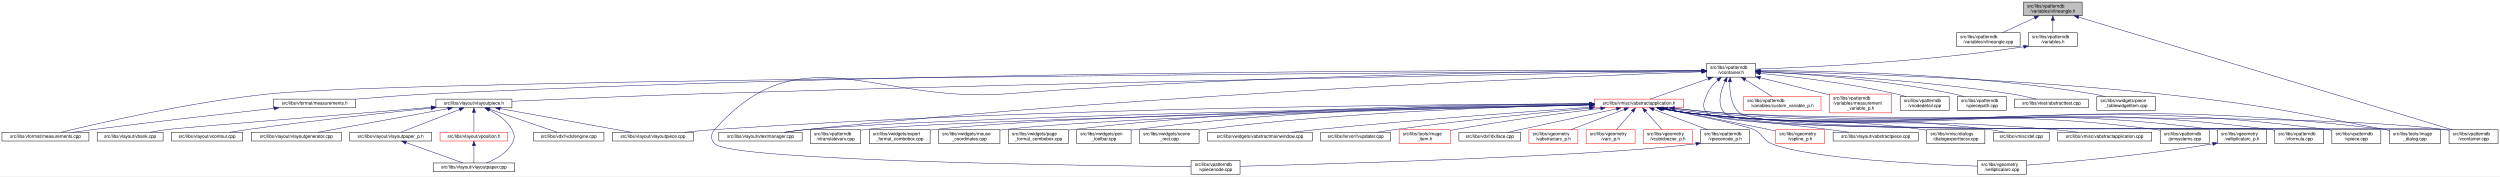
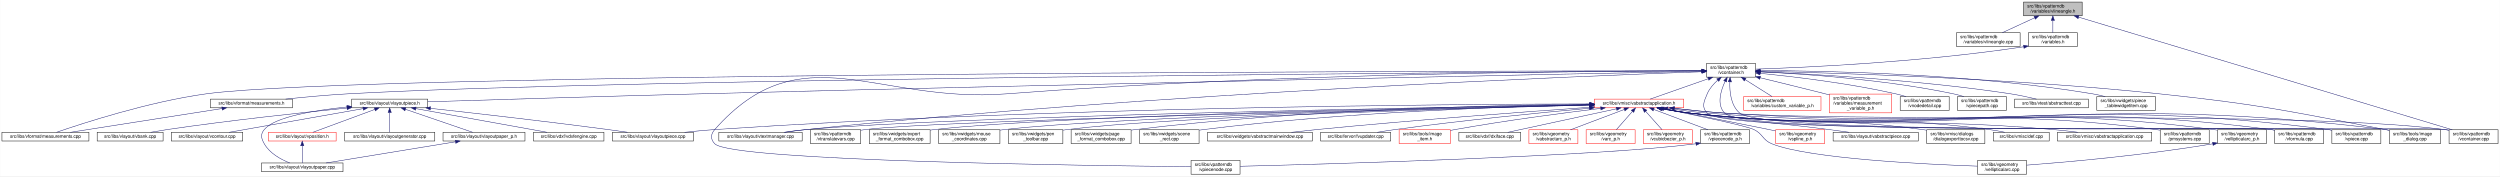
<svg xmlns="http://www.w3.org/2000/svg" xmlns:xlink="http://www.w3.org/1999/xlink" width="5461pt" height="385pt" viewBox="0.00 0.00 5460.50 385.00">
  <g id="graph0" class="graph" transform="scale(1 1) rotate(0) translate(4 381)">
    <polygon fill="white" stroke="transparent" points="-4,4 -4,-381 5456.5,-381 5456.5,4 -4,4" />
    <g id="node1" class="node">
      <g id="a_node1">
        <a xlink:title=" ">
          <polygon fill="#bfbfbf" stroke="black" points="4416,-346.5 4416,-376.5 4544,-376.5 4544,-346.5 4416,-346.5" />
          <text text-anchor="start" x="4424" y="-364.5" font-family="Helvetica,sans-Serif" font-size="10.00">src/libs/vpatterndb</text>
          <text text-anchor="middle" x="4480" y="-353.5" font-family="Helvetica,sans-Serif" font-size="10.00">/variables/vlineangle.h</text>
        </a>
      </g>
    </g>
    <g id="node2" class="node">
      <g id="a_node2">
        <a xlink:href="../../d6/d98/vlineangle_8cpp.html" target="_top" xlink:title=" ">
          <polygon fill="white" stroke="black" points="4269.5,-279.5 4269.5,-309.5 4408.5,-309.5 4408.5,-279.5 4269.5,-279.5" />
          <text text-anchor="start" x="4277.5" y="-297.5" font-family="Helvetica,sans-Serif" font-size="10.00">src/libs/vpatterndb</text>
          <text text-anchor="middle" x="4339" y="-286.5" font-family="Helvetica,sans-Serif" font-size="10.00">/variables/vlineangle.cpp</text>
        </a>
      </g>
    </g>
    <g id="edge1" class="edge">
      <path fill="none" stroke="midnightblue" d="M4440.15,-342.13C4417.75,-331.8 4390.22,-319.11 4369.54,-309.58" />
      <polygon fill="midnightblue" stroke="midnightblue" points="4438.86,-345.39 4449.41,-346.4 4441.79,-339.03 4438.86,-345.39" />
    </g>
    <g id="node3" class="node">
      <g id="a_node3">
        <a xlink:href="../../de/dca/variables_8h.html" target="_top" xlink:title=" ">
          <polygon fill="white" stroke="black" points="4426.5,-279.5 4426.5,-309.5 4533.5,-309.5 4533.5,-279.5 4426.5,-279.5" />
          <text text-anchor="start" x="4434.5" y="-297.5" font-family="Helvetica,sans-Serif" font-size="10.00">src/libs/vpatterndb</text>
          <text text-anchor="middle" x="4480" y="-286.5" font-family="Helvetica,sans-Serif" font-size="10.00">/variables.h</text>
        </a>
      </g>
    </g>
    <g id="edge2" class="edge">
      <path fill="none" stroke="midnightblue" d="M4480,-336.11C4480,-327.15 4480,-317.32 4480,-309.58" />
      <polygon fill="midnightblue" stroke="midnightblue" points="4476.5,-336.4 4480,-346.4 4483.5,-336.4 4476.5,-336.4" />
    </g>
    <g id="node34" class="node">
      <g id="a_node34">
        <a xlink:href="../../d6/d46/vcontainer_8cpp.html" target="_top" xlink:title=" ">
          <polygon fill="white" stroke="black" points="5345.5,-67.5 5345.5,-97.5 5452.5,-97.5 5452.5,-67.5 5345.5,-67.5" />
          <text text-anchor="start" x="5353.5" y="-85.5" font-family="Helvetica,sans-Serif" font-size="10.00">src/libs/vpatterndb</text>
          <text text-anchor="middle" x="5399" y="-74.5" font-family="Helvetica,sans-Serif" font-size="10.00">/vcontainer.cpp</text>
        </a>
      </g>
    </g>
    <g id="edge61" class="edge">
      <path fill="none" stroke="midnightblue" d="M4536.14,-343.58C4703.71,-293.07 5198.2,-144.02 5352.48,-97.52" />
      <polygon fill="midnightblue" stroke="midnightblue" points="4535.08,-340.24 4526.52,-346.48 4537.1,-346.94 4535.08,-340.24" />
    </g>
    <g id="node4" class="node">
      <g id="a_node4">
        <a xlink:href="../../d3/df7/vcontainer_8h.html" target="_top" xlink:title=" ">
          <polygon fill="white" stroke="black" points="3723.5,-212.5 3723.5,-242.5 3830.5,-242.5 3830.5,-212.5 3723.5,-212.5" />
          <text text-anchor="start" x="3731.5" y="-230.5" font-family="Helvetica,sans-Serif" font-size="10.00">src/libs/vpatterndb</text>
          <text text-anchor="middle" x="3777" y="-219.5" font-family="Helvetica,sans-Serif" font-size="10.00">/vcontainer.h</text>
        </a>
      </g>
    </g>
    <g id="edge3" class="edge">
      <path fill="none" stroke="midnightblue" d="M4416.12,-278.85C4194.23,-245.09 3939.9,-233.62 3830.92,-230" />
      <polygon fill="midnightblue" stroke="midnightblue" points="4415.91,-282.36 4426.33,-280.42 4416.98,-275.44 4415.91,-282.36" />
    </g>
    <g id="node5" class="node">
      <g id="a_node5">
        <a xlink:href="../../d2/d47/image__dialog_8cpp.html" target="_top" xlink:title=" ">
          <polygon fill="white" stroke="black" points="5215,-67.5 5215,-97.5 5327,-97.5 5327,-67.5 5215,-67.5" />
          <text text-anchor="start" x="5223" y="-85.5" font-family="Helvetica,sans-Serif" font-size="10.00">src/libs/tools/image</text>
          <text text-anchor="middle" x="5271" y="-74.5" font-family="Helvetica,sans-Serif" font-size="10.00">_dialog.cpp</text>
        </a>
      </g>
    </g>
    <g id="edge4" class="edge">
      <path fill="none" stroke="midnightblue" d="M3840.77,-225.32C3992.38,-222.03 4386.12,-210.58 4713,-176 4933.61,-152.66 4988.08,-139.5 5206,-98 5208.84,-97.46 5211.74,-96.89 5214.67,-96.29" />
      <polygon fill="midnightblue" stroke="midnightblue" points="3840.63,-221.83 3830.71,-225.54 3840.78,-228.82 3840.63,-221.83" />
    </g>
    <g id="node6" class="node">
      <g id="a_node6">
        <a xlink:href="../../dc/db7/measurements_8h.html" target="_top" xlink:title=" ">
-           <polygon fill="white" stroke="black" points="593.5,-145.5 593.5,-164.5 772.5,-164.5 772.5,-145.5 593.5,-145.5" />
-           <text text-anchor="middle" x="683" y="-152.5" font-family="Helvetica,sans-Serif" font-size="10.00">src/libs/vformat/measurements.h</text>
+           <polygon fill="white" stroke="black" points="455.5,-145.5 455.5,-164.5 634.5,-164.5 634.5,-145.5 455.5,-145.5" />
+           <text text-anchor="middle" x="545" y="-152.5" font-family="Helvetica,sans-Serif" font-size="10.00">src/libs/vformat/measurements.h</text>
        </a>
      </g>
    </g>
    <g id="edge5" class="edge">
-       <path fill="none" stroke="midnightblue" d="M3713.27,-226.78C3406.28,-227.86 2049.27,-229.2 939,-176 883.67,-173.35 821.75,-168.56 772.66,-164.33" />
-       <polygon fill="midnightblue" stroke="midnightblue" points="3713.34,-230.28 3723.32,-226.75 3713.31,-223.28 3713.34,-230.28" />
+       <path fill="none" stroke="midnightblue" d="M3712.99,-226.11C3332.07,-223.71 1359.85,-209.8 755,-176 710.02,-173.49 659.79,-168.77 619.73,-164.55" />
+       <polygon fill="midnightblue" stroke="midnightblue" points="3713.25,-229.62 3723.27,-226.18 3713.29,-222.62 3713.25,-229.62" />
    </g>
    <g id="node7" class="node">
      <g id="a_node7">
        <a xlink:href="../../d9/de3/measurements_8cpp.html" target="_top" xlink:title=" ">
          <polygon fill="white" stroke="black" points="0,-73 0,-92 190,-92 190,-73 0,-73" />
          <text text-anchor="middle" x="95" y="-80" font-family="Helvetica,sans-Serif" font-size="10.00">src/libs/vformat/measurements.cpp</text>
        </a>
      </g>
    </g>
    <g id="edge7" class="edge">
-       <path fill="none" stroke="midnightblue" d="M3713.06,-226.15C3290.46,-223.72 906.43,-208.64 585,-176 411.88,-158.42 208.54,-111.42 129.16,-92.04" />
-       <polygon fill="midnightblue" stroke="midnightblue" points="3713.23,-229.65 3723.25,-226.2 3713.27,-222.65 3713.23,-229.65" />
+       <path fill="none" stroke="midnightblue" d="M3713.35,-226.46C3280.85,-226.09 780.81,-221.96 446,-176 320.51,-158.77 175.7,-111.57 119.27,-92.09" />
+       <polygon fill="midnightblue" stroke="midnightblue" points="3713.47,-229.96 3723.47,-226.47 3713.47,-222.96 3713.47,-229.96" />
    </g>
    <g id="node8" class="node">
      <g id="a_node8">
        <a xlink:href="../../d6/de0/vlayoutpiece_8h.html" target="_top" xlink:title=" ">
-           <polygon fill="white" stroke="black" points="948,-145.5 948,-164.5 1114,-164.5 1114,-145.5 948,-145.5" />
-           <text text-anchor="middle" x="1031" y="-152.5" font-family="Helvetica,sans-Serif" font-size="10.00">src/libs/vlayout/vlayoutpiece.h</text>
+           <polygon fill="white" stroke="black" points="764,-145.5 764,-164.5 930,-164.5 930,-145.5 764,-145.5" />
+           <text text-anchor="middle" x="847" y="-152.5" font-family="Helvetica,sans-Serif" font-size="10.00">src/libs/vlayout/vlayoutpiece.h</text>
        </a>
      </g>
    </g>
    <g id="edge8" class="edge">
-       <path fill="none" stroke="midnightblue" d="M3713.06,-225.49C3445.68,-221.18 2390.82,-203.29 1524,-176 1379.95,-171.46 1212.3,-164.25 1114.29,-159.84" />
-       <polygon fill="midnightblue" stroke="midnightblue" points="3713.3,-229 3723.35,-225.66 3713.41,-222 3713.3,-229" />
+       <path fill="none" stroke="midnightblue" d="M3713.07,-225.23C3445.72,-219.9 2390.95,-198.52 1524,-176 1309.92,-170.44 1057.8,-162.67 930.11,-158.65" />
+       <polygon fill="midnightblue" stroke="midnightblue" points="3713.29,-228.74 3723.36,-225.44 3713.43,-221.74 3713.29,-228.74" />
    </g>
    <g id="node17" class="node">
      <g id="a_node17">
        <a xlink:href="../../d8/d70/vtextmanager_8cpp.html" target="_top" xlink:title=" ">
          <polygon fill="white" stroke="black" points="1566,-73 1566,-92 1748,-92 1748,-73 1566,-73" />
          <text text-anchor="middle" x="1657" y="-80" font-family="Helvetica,sans-Serif" font-size="10.00">src/libs/vlayout/vtextmanager.cpp</text>
        </a>
      </g>
    </g>
    <g id="edge19" class="edge">
      <path fill="none" stroke="midnightblue" d="M3713.06,-224.31C3462.68,-215.33 2524.95,-177.97 1757,-98 1741.73,-96.41 1725.22,-94.21 1710.1,-92.01" />
      <polygon fill="midnightblue" stroke="midnightblue" points="3713.3,-227.82 3723.42,-224.68 3713.55,-220.82 3713.3,-227.82" />
    </g>
    <g id="node18" class="node">
      <g id="a_node18">
        <a xlink:href="../../d5/d74/vabstractapplication_8h.html" target="_top" xlink:title=" ">
          <polygon fill="white" stroke="red" points="3478.5,-145.5 3478.5,-164.5 3673.5,-164.5 3673.5,-145.5 3478.5,-145.5" />
          <text text-anchor="middle" x="3576" y="-152.5" font-family="Helvetica,sans-Serif" font-size="10.00">src/libs/vmisc/vabstractapplication.h</text>
        </a>
      </g>
    </g>
    <g id="edge20" class="edge">
      <path fill="none" stroke="midnightblue" d="M3727.14,-209.01C3686.77,-194.85 3631.63,-175.51 3600.33,-164.53" />
      <polygon fill="midnightblue" stroke="midnightblue" points="3726.21,-212.4 3736.81,-212.4 3728.53,-205.79 3726.21,-212.4" />
    </g>
    <g id="node33" class="node">
      <g id="a_node33">
        <a xlink:href="../../db/d11/vformula_8cpp.html" target="_top" xlink:title=" ">
          <polygon fill="white" stroke="black" points="4964.5,-67.5 4964.5,-97.5 5071.5,-97.5 5071.5,-67.5 4964.5,-67.5" />
          <text text-anchor="start" x="4972.5" y="-85.5" font-family="Helvetica,sans-Serif" font-size="10.00">src/libs/vpatterndb</text>
          <text text-anchor="middle" x="5018" y="-74.5" font-family="Helvetica,sans-Serif" font-size="10.00">/vformula.cpp</text>
        </a>
      </g>
    </g>
    <g id="edge53" class="edge">
      <path fill="none" stroke="midnightblue" d="M3747.79,-205.76C3738.73,-197.63 3729.85,-187.48 3725,-176 3717.73,-158.81 3712,-147.39 3725,-134 3772.67,-84.92 4888.15,-106.83 4956,-98 4958.74,-97.64 4961.54,-97.22 4964.35,-96.74" />
      <polygon fill="midnightblue" stroke="midnightblue" points="3745.79,-208.65 3755.7,-212.38 3750.28,-203.28 3745.79,-208.65" />
    </g>
    <g id="edge55" class="edge">
      <path fill="none" stroke="midnightblue" d="M3774.43,-202.21C3773.65,-180.7 3776.52,-150.27 3796,-134 3861.69,-79.14 5251.09,-108.65 5336,-98 5339.01,-97.62 5342.08,-97.16 5345.17,-96.64" />
      <polygon fill="midnightblue" stroke="midnightblue" points="3770.94,-202.48 3775.07,-212.23 3777.92,-202.03 3770.94,-202.48" />
    </g>
    <g id="node35" class="node">
      <g id="a_node35">
        <a xlink:href="../../df/d7a/vpiece_8cpp.html" target="_top" xlink:title=" ">
          <polygon fill="white" stroke="black" points="5089.5,-67.5 5089.5,-97.5 5196.5,-97.5 5196.5,-67.5 5089.5,-67.5" />
          <text text-anchor="start" x="5097.5" y="-85.5" font-family="Helvetica,sans-Serif" font-size="10.00">src/libs/vpatterndb</text>
          <text text-anchor="middle" x="5143" y="-74.5" font-family="Helvetica,sans-Serif" font-size="10.00">/vpiece.cpp</text>
        </a>
      </g>
    </g>
    <g id="edge56" class="edge">
      <path fill="none" stroke="midnightblue" d="M3764.06,-203.25C3754.32,-182.3 3745.4,-152.09 3763,-134 3814.08,-81.5 5008.35,-107.39 5081,-98 5083.74,-97.65 5086.54,-97.22 5089.35,-96.75" />
      <polygon fill="midnightblue" stroke="midnightblue" points="3761.04,-205.04 3768.64,-212.42 3767.3,-201.91 3761.04,-205.04" />
    </g>
    <g id="node37" class="node">
      <g id="a_node37">
        <a xlink:href="../../d8/dba/vpiecenode_8cpp.html" target="_top" xlink:title=" ">
          <polygon fill="white" stroke="black" points="2597.5,-0.5 2597.5,-30.5 2704.5,-30.5 2704.5,-0.5 2597.5,-0.5" />
          <text text-anchor="start" x="2605.5" y="-18.5" font-family="Helvetica,sans-Serif" font-size="10.00">src/libs/vpatterndb</text>
          <text text-anchor="middle" x="2651" y="-7.5" font-family="Helvetica,sans-Serif" font-size="10.00">/vpiecenode.cpp</text>
        </a>
      </g>
    </g>
    <g id="edge57" class="edge">
      <path fill="none" stroke="midnightblue" d="M3713.12,-226.52C3498.39,-226.15 2783.04,-221.37 2194,-176 1909.62,-154.1 1746.03,-311.59 1557,-98 1547.87,-87.68 1547.48,-76.96 1557,-67 1593.27,-29.01 2382.23,-18.98 2597.28,-16.94" />
      <polygon fill="midnightblue" stroke="midnightblue" points="3713.26,-230.02 3723.26,-226.54 3713.27,-223.02 3713.26,-230.02" />
    </g>
    <g id="node45" class="node">
      <g id="a_node45">
        <a xlink:href="../../d3/d02/custom__variable__p_8h.html" target="_top" xlink:title=" ">
          <polygon fill="white" stroke="red" points="3804.5,-140 3804.5,-170 3973.5,-170 3973.5,-140 3804.5,-140" />
          <text text-anchor="start" x="3812.5" y="-158" font-family="Helvetica,sans-Serif" font-size="10.00">src/libs/vpatterndb</text>
          <text text-anchor="middle" x="3889" y="-147" font-family="Helvetica,sans-Serif" font-size="10.00">/variables/custom_variable_p.h</text>
        </a>
      </g>
    </g>
    <g id="edge51" class="edge">
      <path fill="none" stroke="midnightblue" d="M3808.1,-206.92C3826.69,-195.22 3849.87,-180.63 3866.64,-170.07" />
      <polygon fill="midnightblue" stroke="midnightblue" points="3805.99,-204.11 3799.4,-212.4 3809.72,-210.04 3805.99,-204.11" />
    </g>
    <g id="node46" class="node">
      <g id="a_node46">
        <a xlink:href="../../d7/d8a/measurement__variable__p_8h.html" target="_top" xlink:title=" ">
          <polygon fill="white" stroke="red" points="3992,-134.5 3992,-175.5 4128,-175.5 4128,-134.5 3992,-134.5" />
          <text text-anchor="start" x="4000" y="-163.5" font-family="Helvetica,sans-Serif" font-size="10.00">src/libs/vpatterndb</text>
          <text text-anchor="start" x="4000" y="-152.5" font-family="Helvetica,sans-Serif" font-size="10.00">/variables/measurement</text>
          <text text-anchor="middle" x="4060" y="-141.5" font-family="Helvetica,sans-Serif" font-size="10.00">_variable_p.h</text>
        </a>
      </g>
    </g>
    <g id="edge52" class="edge">
      <path fill="none" stroke="midnightblue" d="M3840.63,-211.14C3881.37,-201.25 3935.34,-188.03 3983,-176 3985.95,-175.26 3988.95,-174.49 3991.99,-173.72" />
      <polygon fill="midnightblue" stroke="midnightblue" points="3839.73,-207.76 3830.83,-213.52 3841.38,-214.56 3839.73,-207.76" />
    </g>
    <g id="node47" class="node">
      <g id="a_node47">
        <a xlink:href="../../d6/d91/vnodedetail_8cpp.html" target="_top" xlink:title=" ">
          <polygon fill="white" stroke="black" points="4146.5,-140 4146.5,-170 4253.5,-170 4253.5,-140 4146.5,-140" />
          <text text-anchor="start" x="4154.5" y="-158" font-family="Helvetica,sans-Serif" font-size="10.00">src/libs/vpatterndb</text>
          <text text-anchor="middle" x="4200" y="-147" font-family="Helvetica,sans-Serif" font-size="10.00">/vnodedetail.cpp</text>
        </a>
      </g>
    </g>
    <g id="edge54" class="edge">
      <path fill="none" stroke="midnightblue" d="M3840.9,-220.81C3913.33,-213.61 4034.64,-199.25 4137,-176 4144.27,-174.35 4151.92,-172.24 4159.27,-170.03" />
      <polygon fill="midnightblue" stroke="midnightblue" points="3840.19,-217.36 3830.57,-221.82 3840.87,-224.33 3840.19,-217.36" />
    </g>
    <g id="node48" class="node">
      <g id="a_node48">
        <a xlink:href="../../da/de1/vpiecepath_8cpp.html" target="_top" xlink:title=" ">
          <polygon fill="white" stroke="black" points="4271.5,-140 4271.5,-170 4378.5,-170 4378.5,-140 4271.5,-140" />
          <text text-anchor="start" x="4279.5" y="-158" font-family="Helvetica,sans-Serif" font-size="10.00">src/libs/vpatterndb</text>
          <text text-anchor="middle" x="4325" y="-147" font-family="Helvetica,sans-Serif" font-size="10.00">/vpiecepath.cpp</text>
        </a>
      </g>
    </g>
    <g id="edge58" class="edge">
      <path fill="none" stroke="midnightblue" d="M3840.94,-224.1C3934.49,-219.64 4113.79,-207.46 4263,-176 4270.41,-174.44 4278.2,-172.32 4285.64,-170.05" />
      <polygon fill="midnightblue" stroke="midnightblue" points="3840.61,-220.61 3830.78,-224.57 3840.93,-227.61 3840.61,-220.61" />
    </g>
    <g id="node49" class="node">
      <g id="a_node49">
        <a xlink:href="../../d1/d3a/abstracttest_8cpp.html" target="_top" xlink:title=" ">
          <polygon fill="white" stroke="black" points="4396.5,-145.5 4396.5,-164.5 4557.5,-164.5 4557.5,-145.5 4396.5,-145.5" />
          <text text-anchor="middle" x="4477" y="-152.5" font-family="Helvetica,sans-Serif" font-size="10.00">src/libs/vtest/abstracttest.cpp</text>
        </a>
      </g>
    </g>
    <g id="edge59" class="edge">
      <path fill="none" stroke="midnightblue" d="M3840.9,-224.13C3952.47,-219.36 4189.81,-206.31 4388,-176 4406.79,-173.13 4427.52,-168.55 4444.24,-164.5" />
      <polygon fill="midnightblue" stroke="midnightblue" points="3840.67,-220.64 3830.82,-224.56 3840.96,-227.64 3840.67,-220.64" />
    </g>
    <g id="node50" class="node">
      <g id="a_node50">
        <a xlink:href="../../da/db4/piece__tablewidgetitem_8cpp.html" target="_top" xlink:title=" ">
          <polygon fill="white" stroke="black" points="4576,-140 4576,-170 4704,-170 4704,-140 4576,-140" />
          <text text-anchor="start" x="4584" y="-158" font-family="Helvetica,sans-Serif" font-size="10.00">src/libs/vwidgets/piece</text>
          <text text-anchor="middle" x="4640" y="-147" font-family="Helvetica,sans-Serif" font-size="10.00">_tablewidgetitem.cpp</text>
        </a>
      </g>
    </g>
    <g id="edge60" class="edge">
      <path fill="none" stroke="midnightblue" d="M3840.76,-226.8C3975.71,-226.49 4299.81,-220.66 4567,-176 4575.94,-174.51 4585.37,-172.36 4594.37,-170.03" />
      <polygon fill="midnightblue" stroke="midnightblue" points="3840.59,-223.3 3830.6,-226.82 3840.6,-230.3 3840.59,-223.3" />
    </g>
    <g id="edge6" class="edge">
-       <path fill="none" stroke="midnightblue" d="M594.48,-144.39C497.38,-133.69 336.97,-115.6 199,-98 184.53,-96.15 168.95,-94.05 154.37,-92.02" />
-       <polygon fill="midnightblue" stroke="midnightblue" points="594.23,-147.88 604.55,-145.49 594.99,-140.92 594.23,-147.88" />
+       <path fill="none" stroke="midnightblue" d="M480.76,-143.94C391.86,-130.01 232.87,-105.1 149.47,-92.03" />
+       <polygon fill="midnightblue" stroke="midnightblue" points="480.3,-147.41 490.72,-145.5 481.38,-140.49 480.3,-147.41" />
    </g>
    <g id="node9" class="node">
      <g id="a_node9">
        <a xlink:href="../../dd/d66/vdxfengine_8cpp.html" target="_top" xlink:title=" ">
          <polygon fill="white" stroke="black" points="1161,-73 1161,-92 1315,-92 1315,-73 1161,-73" />
          <text text-anchor="middle" x="1238" y="-80" font-family="Helvetica,sans-Serif" font-size="10.00">src/libs/vdxf/vdxfengine.cpp</text>
        </a>
      </g>
    </g>
    <g id="edge9" class="edge">
-       <path fill="none" stroke="midnightblue" d="M1065.68,-142.19C1107.32,-128.01 1176.14,-104.57 1212.94,-92.03" />
-       <polygon fill="midnightblue" stroke="midnightblue" points="1064.31,-138.96 1055.97,-145.5 1066.56,-145.59 1064.31,-138.96" />
+       <path fill="none" stroke="midnightblue" d="M904.23,-143.68C981.74,-129.71 1118.65,-105.02 1190.67,-92.03" />
+       <polygon fill="midnightblue" stroke="midnightblue" points="903.38,-140.28 894.16,-145.5 904.63,-147.17 903.38,-140.28" />
    </g>
    <g id="node10" class="node">
      <g id="a_node10">
        <a xlink:href="../../de/da8/vbank_8cpp.html" target="_top" xlink:title=" ">
          <polygon fill="white" stroke="black" points="208,-73 208,-92 352,-92 352,-73 208,-73" />
          <text text-anchor="middle" x="280" y="-80" font-family="Helvetica,sans-Serif" font-size="10.00">src/libs/vlayout/vbank.cpp</text>
        </a>
      </g>
    </g>
    <g id="edge10" class="edge">
-       <path fill="none" stroke="midnightblue" d="M937.71,-146.44C760.24,-132.01 389.1,-101.68 361,-98 348.68,-96.39 335.37,-94.19 323.18,-92" />
-       <polygon fill="midnightblue" stroke="midnightblue" points="937.57,-149.94 947.82,-147.26 938.14,-142.96 937.57,-149.94" />
+       <path fill="none" stroke="midnightblue" d="M753.63,-144.99C655.62,-135.12 497.14,-118.01 361,-98 349.27,-96.28 336.63,-94.15 324.91,-92.05" />
+       <polygon fill="midnightblue" stroke="midnightblue" points="753.51,-148.49 763.81,-146.01 754.21,-141.53 753.51,-148.49" />
    </g>
    <g id="node11" class="node">
      <g id="a_node11">
        <a xlink:href="../../df/d5d/vcontour_8cpp.html" target="_top" xlink:title=" ">
          <polygon fill="white" stroke="black" points="370,-73 370,-92 526,-92 526,-73 370,-73" />
          <text text-anchor="middle" x="448" y="-80" font-family="Helvetica,sans-Serif" font-size="10.00">src/libs/vlayout/vcontour.cpp</text>
        </a>
      </g>
    </g>
    <g id="edge11" class="edge">
-       <path fill="none" stroke="midnightblue" d="M937.59,-144.86C837.94,-134.77 675.55,-117.38 536,-98 523.42,-96.25 509.88,-94.14 497.27,-92.07" />
-       <polygon fill="midnightblue" stroke="midnightblue" points="937.33,-148.35 947.63,-145.87 938.04,-141.38 937.33,-148.35" />
+       <path fill="none" stroke="midnightblue" d="M788.6,-143.68C709.5,-129.71 569.8,-105.02 496.3,-92.03" />
+       <polygon fill="midnightblue" stroke="midnightblue" points="788.41,-147.2 798.87,-145.5 789.63,-140.31 788.41,-147.2" />
    </g>
    <g id="node12" class="node">
      <g id="a_node12">
-         <a xlink:href="../../d3/d39/vlayoutgenerator_8cpp.html" target="_top" xlink:title=" ">
-           <polygon fill="white" stroke="black" points="544.5,-73 544.5,-92 741.5,-92 741.5,-73 544.5,-73" />
-           <text text-anchor="middle" x="643" y="-80" font-family="Helvetica,sans-Serif" font-size="10.00">src/libs/vlayout/vlayoutgenerator.cpp</text>
+         <a xlink:href="../../d2/d2d/vlayoutpaper__p_8h.html" target="_top" xlink:title=" ">
+           <polygon fill="white" stroke="black" points="963.5,-73 963.5,-92 1142.5,-92 1142.5,-73 963.5,-73" />
+           <text text-anchor="middle" x="1053" y="-80" font-family="Helvetica,sans-Serif" font-size="10.00">src/libs/vlayout/vlayoutpaper_p.h</text>
        </a>
      </g>
    </g>
    <g id="edge12" class="edge">
-       <path fill="none" stroke="midnightblue" d="M974.21,-143.68C897.29,-129.71 761.44,-105.02 689.97,-92.03" />
-       <polygon fill="midnightblue" stroke="midnightblue" points="973.73,-147.15 984.2,-145.5 974.98,-140.26 973.73,-147.15" />
+       <path fill="none" stroke="midnightblue" d="M881.51,-142.19C922.95,-128.01 991.43,-104.57 1028.06,-92.03" />
+       <polygon fill="midnightblue" stroke="midnightblue" points="880.18,-138.95 871.85,-145.5 882.44,-145.57 880.18,-138.95" />
    </g>
    <g id="node13" class="node">
      <g id="a_node13">
        <a xlink:href="../../d1/dd1/vlayoutpaper_8cpp.html" target="_top" xlink:title=" ">
-           <polygon fill="white" stroke="black" points="942,-6 942,-25 1120,-25 1120,-6 942,-6" />
-           <text text-anchor="middle" x="1031" y="-13" font-family="Helvetica,sans-Serif" font-size="10.00">src/libs/vlayout/vlayoutpaper.cpp</text>
-         </a>
-       </g>
-     </g>
-     <g id="edge13" class="edge">
-       <path fill="none" stroke="midnightblue" d="M1064.06,-141.04C1082.34,-131.96 1103.44,-117.87 1114,-98 1120.47,-85.83 1120.75,-79.01 1114,-67 1102.18,-45.97 1077.67,-32.68 1058.33,-25.04" />
-       <polygon fill="midnightblue" stroke="midnightblue" points="1062.41,-137.94 1054.82,-145.33 1065.37,-144.29 1062.41,-137.94" />
+           <polygon fill="white" stroke="black" points="567,-6 567,-25 745,-25 745,-6 567,-6" />
+           <text text-anchor="middle" x="656" y="-13" font-family="Helvetica,sans-Serif" font-size="10.00">src/libs/vlayout/vlayoutpaper.cpp</text>
+         </a>
+       </g>
+     </g>
+     <g id="edge18" class="edge">
+       <path fill="none" stroke="midnightblue" d="M753.6,-147.33C683.43,-140.15 595.68,-125.78 573,-98 564.29,-87.33 566.25,-79.01 573,-67 584.82,-45.97 609.33,-32.68 628.67,-25.04" />
+       <polygon fill="midnightblue" stroke="midnightblue" points="753.52,-150.84 763.82,-148.34 754.21,-143.87 753.52,-150.84" />
    </g>
    <g id="node14" class="node">
      <g id="a_node14">
-         <a xlink:href="../../d2/d2d/vlayoutpaper__p_8h.html" target="_top" xlink:title=" ">
-           <polygon fill="white" stroke="black" points="759.5,-73 759.5,-92 938.5,-92 938.5,-73 759.5,-73" />
-           <text text-anchor="middle" x="849" y="-80" font-family="Helvetica,sans-Serif" font-size="10.00">src/libs/vlayout/vlayoutpaper_p.h</text>
+         <a xlink:href="../../d3/d39/vlayoutgenerator_8cpp.html" target="_top" xlink:title=" ">
+           <polygon fill="white" stroke="black" points="748.5,-73 748.5,-92 945.5,-92 945.5,-73 748.5,-73" />
+           <text text-anchor="middle" x="847" y="-80" font-family="Helvetica,sans-Serif" font-size="10.00">src/libs/vlayout/vlayoutgenerator.cpp</text>
        </a>
      </g>
    </g>
    <g id="edge14" class="edge">
-       <path fill="none" stroke="midnightblue" d="M999.34,-141.74C962.62,-127.51 903.05,-104.44 871.03,-92.03" />
-       <polygon fill="midnightblue" stroke="midnightblue" points="998.46,-145.15 1009.05,-145.5 1000.99,-138.62 998.46,-145.15" />
+       <path fill="none" stroke="midnightblue" d="M847,-134.94C847,-121.03 847,-102.82 847,-92.22" />
+       <polygon fill="midnightblue" stroke="midnightblue" points="843.5,-135.36 847,-145.36 850.5,-135.36 843.5,-135.36" />
    </g>
    <g id="node15" class="node">
      <g id="a_node15">
-         <a xlink:href="../../db/d5c/vposition_8h.html" target="_top" xlink:title=" ">
-           <polygon fill="white" stroke="red" points="957,-73 957,-92 1105,-92 1105,-73 957,-73" />
-           <text text-anchor="middle" x="1031" y="-80" font-family="Helvetica,sans-Serif" font-size="10.00">src/libs/vlayout/vposition.h</text>
-         </a>
-       </g>
-     </g>
-     <g id="edge16" class="edge">
-       <path fill="none" stroke="midnightblue" d="M1031,-134.94C1031,-121.03 1031,-102.82 1031,-92.22" />
-       <polygon fill="midnightblue" stroke="midnightblue" points="1027.5,-135.36 1031,-145.36 1034.5,-135.36 1027.5,-135.36" />
-     </g>
-     <g id="node16" class="node">
-       <g id="a_node16">
        <a xlink:href="../../dd/d70/vlayoutpiece_8cpp.html" target="_top" xlink:title=" ">
          <polygon fill="white" stroke="black" points="1333.5,-73 1333.5,-92 1510.5,-92 1510.5,-73 1333.5,-73" />
          <text text-anchor="middle" x="1422" y="-80" font-family="Helvetica,sans-Serif" font-size="10.00">src/libs/vlayout/vlayoutpiece.cpp</text>
        </a>
      </g>
    </g>
-     <g id="edge18" class="edge">
-       <path fill="none" stroke="midnightblue" d="M1088.23,-143.68C1165.74,-129.71 1302.65,-105.02 1374.67,-92.03" />
-       <polygon fill="midnightblue" stroke="midnightblue" points="1087.38,-140.28 1078.16,-145.5 1088.63,-147.17 1087.38,-140.28" />
-     </g>
    <g id="edge15" class="edge">
-       <path fill="none" stroke="midnightblue" d="M882.78,-69.44C918.88,-56.54 975.21,-36.42 1007.02,-25.06" />
-       <polygon fill="midnightblue" stroke="midnightblue" points="881.41,-66.21 873.17,-72.87 883.76,-72.8 881.41,-66.21" />
+       <path fill="none" stroke="midnightblue" d="M935.95,-144.36C1031.83,-133.79 1188.88,-115.92 1324,-98 1337.73,-96.18 1352.51,-94.07 1366.33,-92.03" />
+       <polygon fill="midnightblue" stroke="midnightblue" points="935.56,-140.89 926.01,-145.46 936.33,-147.84 935.56,-140.89" />
+     </g>
+     <g id="node16" class="node">
+       <g id="a_node16">
+         <a xlink:href="../../db/d5c/vposition_8h.html" target="_top" xlink:title=" ">
+           <polygon fill="white" stroke="red" points="582,-73 582,-92 730,-92 730,-73 582,-73" />
+           <text text-anchor="middle" x="656" y="-80" font-family="Helvetica,sans-Serif" font-size="10.00">src/libs/vlayout/vposition.h</text>
+         </a>
+       </g>
+     </g>
+     <g id="edge16" class="edge">
+       <path fill="none" stroke="midnightblue" d="M814.27,-141.92C775.77,-127.71 712.87,-104.49 679.12,-92.03" />
+       <polygon fill="midnightblue" stroke="midnightblue" points="813.37,-145.32 823.96,-145.5 815.79,-138.75 813.37,-145.32" />
+     </g>
+     <g id="edge13" class="edge">
+       <path fill="none" stroke="midnightblue" d="M990.53,-71.27C912.62,-58.52 780.85,-36.94 708.11,-25.03" />
+       <polygon fill="midnightblue" stroke="midnightblue" points="990.26,-74.77 1000.69,-72.94 991.39,-67.87 990.26,-74.77" />
    </g>
    <g id="edge17" class="edge">
-       <path fill="none" stroke="midnightblue" d="M1031,-62.54C1031,-50.17 1031,-34.62 1031,-25.13" />
-       <polygon fill="midnightblue" stroke="midnightblue" points="1027.5,-62.73 1031,-72.73 1034.5,-62.73 1027.5,-62.73" />
+       <path fill="none" stroke="midnightblue" d="M656,-62.54C656,-50.17 656,-34.62 656,-25.13" />
+       <polygon fill="midnightblue" stroke="midnightblue" points="652.5,-62.73 656,-72.73 659.5,-62.73 652.5,-62.73" />
    </g>
    <g id="edge23" class="edge">
      <path fill="none" stroke="midnightblue" d="M3653.2,-144.31C3686.87,-140.46 3726.83,-136.38 3763,-134 4403.15,-91.85 4569.25,-176.21 5206,-98 5208.87,-97.65 5211.8,-97.23 5214.75,-96.75" />
      <polygon fill="midnightblue" stroke="midnightblue" points="3652.49,-140.87 3642.96,-145.5 3653.3,-147.82 3652.49,-140.87" />
    </g>
    <g id="edge33" class="edge">
      <path fill="none" stroke="midnightblue" d="M3468.37,-154.01C3166.5,-153.41 2286.27,-147.2 1557,-98 1535.6,-96.56 1512.35,-94.31 1491.28,-92.01" />
      <polygon fill="midnightblue" stroke="midnightblue" points="3468.42,-157.51 3478.43,-154.03 3468.44,-150.51 3468.42,-157.51" />
    </g>
    <g id="edge34" class="edge">
      <path fill="none" stroke="midnightblue" d="M3468.4,-152.29C3130.39,-146.66 2092.45,-127.39 1757,-98 1741.01,-96.6 1723.67,-94.35 1708,-92.03" />
      <polygon fill="midnightblue" stroke="midnightblue" points="3468.38,-155.79 3478.44,-152.46 3468.5,-148.79 3468.38,-155.79" />
    </g>
    <g id="node19" class="node">
      <g id="a_node19">
        <a xlink:href="../../d4/d90/fvupdater_8cpp.html" target="_top" xlink:title=" ">
          <polygon fill="white" stroke="black" points="2880.5,-73 2880.5,-92 3033.5,-92 3033.5,-73 2880.5,-73" />
          <text text-anchor="middle" x="2957" y="-80" font-family="Helvetica,sans-Serif" font-size="10.00">src/libs/fervor/fvupdater.cpp</text>
        </a>
      </g>
    </g>
    <g id="edge21" class="edge">
      <path fill="none" stroke="midnightblue" d="M3467.79,-144.62C3359.94,-134.81 3189.68,-118.05 3043,-98 3030.4,-96.28 3016.81,-94.12 3004.23,-92.01" />
      <polygon fill="midnightblue" stroke="midnightblue" points="3467.76,-148.14 3478.03,-145.55 3468.39,-141.16 3467.76,-148.14" />
    </g>
    <g id="node20" class="node">
      <g id="a_node20">
        <a xlink:href="../../d1/d8d/image__item_8h.html" target="_top" xlink:title=" ">
          <polygon fill="white" stroke="red" points="3052,-67.5 3052,-97.5 3164,-97.5 3164,-67.5 3052,-67.5" />
          <text text-anchor="start" x="3060" y="-85.5" font-family="Helvetica,sans-Serif" font-size="10.00">src/libs/tools/image</text>
          <text text-anchor="middle" x="3108" y="-74.5" font-family="Helvetica,sans-Serif" font-size="10.00">_item.h</text>
        </a>
      </g>
    </g>
    <g id="edge22" class="edge">
      <path fill="none" stroke="midnightblue" d="M3492.17,-144.25C3410.64,-134.32 3283.42,-117.61 3174,-98 3170.77,-97.42 3167.45,-96.79 3164.11,-96.14" />
      <polygon fill="midnightblue" stroke="midnightblue" points="3492.02,-147.76 3502.37,-145.49 3492.87,-140.81 3492.02,-147.76" />
    </g>
    <g id="node21" class="node">
      <g id="a_node21">
        <a xlink:href="../../d9/dc8/dxiface_8cpp.html" target="_top" xlink:title=" ">
          <polygon fill="white" stroke="black" points="3182.5,-73 3182.5,-92 3317.5,-92 3317.5,-73 3182.5,-73" />
          <text text-anchor="middle" x="3250" y="-80" font-family="Helvetica,sans-Serif" font-size="10.00">src/libs/vdxf/dxiface.cpp</text>
        </a>
      </g>
    </g>
    <g id="edge24" class="edge">
      <path fill="none" stroke="midnightblue" d="M3526.69,-143.34C3461.8,-129.3 3349.02,-104.91 3289.46,-92.03" />
      <polygon fill="midnightblue" stroke="midnightblue" points="3526.16,-146.8 3536.68,-145.5 3527.64,-139.96 3526.16,-146.8" />
    </g>
    <g id="node22" class="node">
      <g id="a_node22">
        <a xlink:href="../../da/d75/vabstractarc__p_8h.html" target="_top" xlink:title=" ">
          <polygon fill="white" stroke="red" points="3335.5,-67.5 3335.5,-97.5 3442.5,-97.5 3442.5,-67.5 3335.5,-67.5" />
          <text text-anchor="start" x="3343.5" y="-85.5" font-family="Helvetica,sans-Serif" font-size="10.00">src/libs/vgeometry</text>
          <text text-anchor="middle" x="3389" y="-74.5" font-family="Helvetica,sans-Serif" font-size="10.00">/vabstractarc_p.h</text>
        </a>
      </g>
    </g>
    <g id="edge25" class="edge">
      <path fill="none" stroke="midnightblue" d="M3543.91,-141.9C3511.22,-129.58 3460.56,-110.48 3426.15,-97.51" />
      <polygon fill="midnightblue" stroke="midnightblue" points="3542.85,-145.24 3553.44,-145.5 3545.32,-138.69 3542.85,-145.24" />
    </g>
    <g id="node23" class="node">
      <g id="a_node23">
        <a xlink:href="../../dc/da3/varc__p_8h.html" target="_top" xlink:title=" ">
          <polygon fill="white" stroke="red" points="3460.5,-67.5 3460.5,-97.5 3567.5,-97.5 3567.5,-67.5 3460.5,-67.5" />
          <text text-anchor="start" x="3468.5" y="-85.5" font-family="Helvetica,sans-Serif" font-size="10.00">src/libs/vgeometry</text>
          <text text-anchor="middle" x="3514" y="-74.5" font-family="Helvetica,sans-Serif" font-size="10.00">/varc_p.h</text>
        </a>
      </g>
    </g>
    <g id="edge26" class="edge">
      <path fill="none" stroke="midnightblue" d="M3561.7,-137.74C3551.02,-125.6 3536.57,-109.16 3526.38,-97.58" />
      <polygon fill="midnightblue" stroke="midnightblue" points="3559.17,-140.16 3568.4,-145.36 3564.42,-135.53 3559.17,-140.16" />
    </g>
    <g id="node24" class="node">
      <g id="a_node24">
        <a xlink:href="../../d5/d8e/vcubicbezier__p_8h.html" target="_top" xlink:title=" ">
          <polygon fill="white" stroke="red" points="3585.5,-67.5 3585.5,-97.5 3692.5,-97.5 3692.5,-67.5 3585.5,-67.5" />
          <text text-anchor="start" x="3593.5" y="-85.5" font-family="Helvetica,sans-Serif" font-size="10.00">src/libs/vgeometry</text>
          <text text-anchor="middle" x="3639" y="-74.5" font-family="Helvetica,sans-Serif" font-size="10.00">/vcubicbezier_p.h</text>
        </a>
      </g>
    </g>
    <g id="edge27" class="edge">
      <path fill="none" stroke="midnightblue" d="M3590.53,-137.74C3601.38,-125.6 3616.07,-109.16 3626.42,-97.58" />
      <polygon fill="midnightblue" stroke="midnightblue" points="3587.78,-135.57 3583.73,-145.36 3593,-140.23 3587.78,-135.57" />
    </g>
    <g id="node25" class="node">
      <g id="a_node25">
        <a xlink:href="../../df/dde/vellipticalarc__p_8h.html" target="_top" xlink:title=" ">
          <polygon fill="white" stroke="black" points="4839.5,-67.5 4839.5,-97.5 4946.5,-97.5 4946.5,-67.5 4839.5,-67.5" />
          <text text-anchor="start" x="4847.5" y="-85.5" font-family="Helvetica,sans-Serif" font-size="10.00">src/libs/vgeometry</text>
          <text text-anchor="middle" x="4893" y="-74.5" font-family="Helvetica,sans-Serif" font-size="10.00">/vellipticalarc_p.h</text>
        </a>
      </g>
    </g>
    <g id="edge28" class="edge">
      <path fill="none" stroke="midnightblue" d="M3625.36,-143.5C3644.52,-139.85 3666.7,-136.14 3687,-134 4192.9,-80.75 4326.64,-164.25 4831,-98 4833.74,-97.64 4836.54,-97.21 4839.35,-96.73" />
      <polygon fill="midnightblue" stroke="midnightblue" points="3624.5,-140.1 3615.36,-145.46 3625.84,-146.98 3624.5,-140.1" />
    </g>
    <g id="node26" class="node">
      <g id="a_node26">
        <a xlink:href="../../d6/dfb/vellipticalarc_8cpp.html" target="_top" xlink:title=" ">
          <polygon fill="white" stroke="black" points="4315.5,-0.5 4315.5,-30.5 4422.5,-30.5 4422.5,-0.5 4315.5,-0.5" />
          <text text-anchor="start" x="4323.5" y="-18.5" font-family="Helvetica,sans-Serif" font-size="10.00">src/libs/vgeometry</text>
          <text text-anchor="middle" x="4369" y="-7.5" font-family="Helvetica,sans-Serif" font-size="10.00">/vellipticalarc.cpp</text>
        </a>
      </g>
    </g>
    <g id="edge30" class="edge">
      <path fill="none" stroke="midnightblue" d="M3629.34,-143.43C3697.63,-129.69 3809.3,-106.45 3827,-98 3846.98,-88.46 3845.49,-75.33 3866,-67 3946.4,-34.34 4202.73,-22.01 4315.21,-18.08" />
      <polygon fill="midnightblue" stroke="midnightblue" points="3628.3,-140.07 3619.18,-145.47 3629.68,-146.93 3628.3,-140.07" />
    </g>
    <g id="node27" class="node">
      <g id="a_node27">
        <a xlink:href="../../d1/d76/vspline__p_8h.html" target="_top" xlink:title=" ">
          <polygon fill="white" stroke="red" points="3874.5,-67.5 3874.5,-97.5 3981.5,-97.5 3981.5,-67.5 3874.5,-67.5" />
          <text text-anchor="start" x="3882.5" y="-85.5" font-family="Helvetica,sans-Serif" font-size="10.00">src/libs/vgeometry</text>
          <text text-anchor="middle" x="3928" y="-74.5" font-family="Helvetica,sans-Serif" font-size="10.00">/vspline_p.h</text>
        </a>
      </g>
    </g>
    <g id="edge31" class="edge">
      <path fill="none" stroke="midnightblue" d="M3630.22,-143.57C3687.41,-132.5 3780.12,-114.39 3860,-98 3864.61,-97.05 3869.4,-96.06 3874.19,-95.05" />
      <polygon fill="midnightblue" stroke="midnightblue" points="3629.47,-140.15 3620.32,-145.48 3630.8,-147.02 3629.47,-140.15" />
    </g>
    <g id="node28" class="node">
      <g id="a_node28">
        <a xlink:href="../../d9/d15/vabstractpiece_8cpp.html" target="_top" xlink:title=" ">
          <polygon fill="white" stroke="black" points="4000,-73 4000,-92 4186,-92 4186,-73 4000,-73" />
          <text text-anchor="middle" x="4093" y="-80" font-family="Helvetica,sans-Serif" font-size="10.00">src/libs/vlayout/vabstractpiece.cpp</text>
        </a>
      </g>
    </g>
    <g id="edge32" class="edge">
      <path fill="none" stroke="midnightblue" d="M3630,-143.59C3648.08,-140.29 3668.38,-136.78 3687,-134 3821.57,-113.93 3856.08,-115.58 3991,-98 4005.19,-96.15 4020.47,-94.04 4034.78,-92.02" />
      <polygon fill="midnightblue" stroke="midnightblue" points="3629.12,-140.2 3619.92,-145.46 3630.39,-147.08 3629.12,-140.2" />
    </g>
    <g id="node29" class="node">
      <g id="a_node29">
        <a xlink:href="../../db/d65/dialogexporttocsv_8cpp.html" target="_top" xlink:title=" ">
          <polygon fill="white" stroke="black" points="4204.5,-67.5 4204.5,-97.5 4331.5,-97.5 4331.5,-67.5 4204.5,-67.5" />
          <text text-anchor="start" x="4212.5" y="-85.5" font-family="Helvetica,sans-Serif" font-size="10.00">src/libs/vmisc/dialogs</text>
          <text text-anchor="middle" x="4268" y="-74.5" font-family="Helvetica,sans-Serif" font-size="10.00">/dialogexporttocsv.cpp</text>
        </a>
      </g>
    </g>
    <g id="edge35" class="edge">
      <path fill="none" stroke="midnightblue" d="M3627.05,-143.61C3645.83,-140.11 3667.32,-136.46 3687,-134 3911.59,-105.89 3970.67,-128.11 4195,-98 4198.07,-97.59 4201.21,-97.12 4204.38,-96.63" />
      <polygon fill="midnightblue" stroke="midnightblue" points="3626.39,-140.18 3617.22,-145.48 3627.69,-147.06 3626.39,-140.18" />
    </g>
    <g id="node30" class="node">
      <g id="a_node30">
        <a xlink:href="../../d6/d0b/def_8cpp.html" target="_top" xlink:title=" ">
          <polygon fill="white" stroke="black" points="4350,-73 4350,-92 4472,-92 4472,-73 4350,-73" />
          <text text-anchor="middle" x="4411" y="-80" font-family="Helvetica,sans-Serif" font-size="10.00">src/libs/vmisc/def.cpp</text>
        </a>
      </g>
    </g>
    <g id="edge36" class="edge">
      <path fill="none" stroke="midnightblue" d="M3626.33,-143.58C3645.27,-140.01 3667.05,-136.34 3687,-134 3976.13,-100.13 4052.34,-135.63 4341,-98 4352.08,-96.56 4364.02,-94.34 4374.84,-92.06" />
      <polygon fill="midnightblue" stroke="midnightblue" points="3625.58,-140.16 3616.42,-145.48 3626.9,-147.03 3625.58,-140.16" />
    </g>
    <g id="node31" class="node">
      <g id="a_node31">
        <a xlink:href="../../d0/df6/vabstractapplication_8cpp.html" target="_top" xlink:title=" ">
          <polygon fill="white" stroke="black" points="4490,-73 4490,-92 4696,-92 4696,-73 4490,-73" />
          <text text-anchor="middle" x="4593" y="-80" font-family="Helvetica,sans-Serif" font-size="10.00">src/libs/vmisc/vabstractapplication.cpp</text>
        </a>
      </g>
    </g>
    <g id="edge37" class="edge">
      <path fill="none" stroke="midnightblue" d="M3625.85,-143.56C3644.9,-139.96 3666.88,-136.26 3687,-134 4038.05,-94.59 4129.09,-128.7 4481,-98 4498.38,-96.48 4517.22,-94.27 4534.39,-92.02" />
      <polygon fill="midnightblue" stroke="midnightblue" points="3625.04,-140.15 3615.89,-145.49 3626.37,-147.03 3625.04,-140.15" />
    </g>
    <g id="node32" class="node">
      <g id="a_node32">
        <a xlink:href="../../d4/d4f/pmsystems_8cpp.html" target="_top" xlink:title=" ">
          <polygon fill="white" stroke="black" points="4714.5,-67.5 4714.5,-97.5 4821.5,-97.5 4821.5,-67.5 4714.5,-67.5" />
          <text text-anchor="start" x="4722.5" y="-85.5" font-family="Helvetica,sans-Serif" font-size="10.00">src/libs/vpatterndb</text>
          <text text-anchor="middle" x="4768" y="-74.5" font-family="Helvetica,sans-Serif" font-size="10.00">/pmsystems.cpp</text>
        </a>
      </g>
    </g>
    <g id="edge38" class="edge">
      <path fill="none" stroke="midnightblue" d="M3625.37,-143.54C3644.52,-139.9 3666.7,-136.18 3687,-134 4137.15,-85.74 4256.14,-157.04 4705,-98 4708,-97.6 4711.08,-97.13 4714.17,-96.6" />
      <polygon fill="midnightblue" stroke="midnightblue" points="3624.51,-140.15 3615.36,-145.49 3625.84,-147.02 3624.51,-140.15" />
    </g>
    <g id="edge39" class="edge">
      <path fill="none" stroke="midnightblue" d="M3625.13,-143.51C3644.34,-139.84 3666.61,-136.11 3687,-134 4248.22,-75.81 4396.46,-170.61 4956,-98 4958.74,-97.64 4961.54,-97.22 4964.35,-96.74" />
      <polygon fill="midnightblue" stroke="midnightblue" points="3624.24,-140.12 3615.09,-145.48 3625.58,-146.99 3624.24,-140.12" />
    </g>
    <g id="edge40" class="edge">
      <path fill="none" stroke="midnightblue" d="M3653.2,-144.28C3686.86,-140.42 3726.83,-136.34 3763,-134 4111.92,-111.39 4989.06,-141.44 5336,-98 5339.01,-97.62 5342.08,-97.17 5345.17,-96.65" />
      <polygon fill="midnightblue" stroke="midnightblue" points="3652.49,-140.84 3642.96,-145.47 3653.3,-147.79 3652.49,-140.84" />
    </g>
    <g id="edge41" class="edge">
      <path fill="none" stroke="midnightblue" d="M3638.87,-144.05C3665.38,-140.24 3696.62,-136.27 3725,-134 4325.95,-85.83 4483.06,-175.04 5081,-98 5083.74,-97.65 5086.54,-97.22 5089.35,-96.75" />
      <polygon fill="midnightblue" stroke="midnightblue" points="3638.34,-140.58 3628.95,-145.49 3639.35,-147.51 3638.34,-140.58" />
    </g>
    <g id="node36" class="node">
      <g id="a_node36">
        <a xlink:href="../../df/dba/vpiecenode__p_8h.html" target="_top" xlink:title=" ">
          <polygon fill="white" stroke="black" points="3710.5,-67.5 3710.5,-97.5 3817.5,-97.5 3817.5,-67.5 3710.5,-67.5" />
          <text text-anchor="start" x="3718.5" y="-85.5" font-family="Helvetica,sans-Serif" font-size="10.00">src/libs/vpatterndb</text>
          <text text-anchor="middle" x="3764" y="-74.5" font-family="Helvetica,sans-Serif" font-size="10.00">/vpiecenode_p.h</text>
        </a>
      </g>
    </g>
    <g id="edge42" class="edge">
      <path fill="none" stroke="midnightblue" d="M3608.26,-141.9C3641.13,-129.58 3692.05,-110.48 3726.65,-97.51" />
      <polygon fill="midnightblue" stroke="midnightblue" points="3606.81,-138.71 3598.68,-145.5 3609.27,-145.26 3606.81,-138.71" />
    </g>
    <g id="node38" class="node">
      <g id="a_node38">
        <a xlink:href="../../de/d3e/vtranslatevars_8cpp.html" target="_top" xlink:title=" ">
          <polygon fill="white" stroke="black" points="1766,-67.5 1766,-97.5 1876,-97.5 1876,-67.5 1766,-67.5" />
          <text text-anchor="start" x="1774" y="-85.5" font-family="Helvetica,sans-Serif" font-size="10.00">src/libs/vpatterndb</text>
          <text text-anchor="middle" x="1821" y="-74.5" font-family="Helvetica,sans-Serif" font-size="10.00">/vtranslatevars.cpp</text>
        </a>
      </g>
    </g>
    <g id="edge44" class="edge">
      <path fill="none" stroke="midnightblue" d="M3468.32,-151.6C3120.72,-143.69 2042,-117.81 1886,-98 1882.79,-97.59 1879.5,-97.1 1876.19,-96.55" />
      <polygon fill="midnightblue" stroke="midnightblue" points="3468.31,-155.1 3478.39,-151.83 3468.47,-148.1 3468.31,-155.1" />
    </g>
    <g id="node39" class="node">
      <g id="a_node39">
        <a xlink:href="../../df/d40/export__format__combobox_8cpp.html" target="_top" xlink:title=" ">
          <polygon fill="white" stroke="black" points="1894.5,-67.5 1894.5,-97.5 2027.5,-97.5 2027.5,-67.5 1894.5,-67.5" />
          <text text-anchor="start" x="1902.5" y="-85.5" font-family="Helvetica,sans-Serif" font-size="10.00">src/libs/vwidgets/export</text>
          <text text-anchor="middle" x="1961" y="-74.5" font-family="Helvetica,sans-Serif" font-size="10.00">_format_combobox.cpp</text>
        </a>
      </g>
    </g>
    <g id="edge45" class="edge">
      <path fill="none" stroke="midnightblue" d="M3468.31,-152.21C3166.23,-146.87 2314.88,-129.38 2037,-98 2033.93,-97.65 2030.8,-97.25 2027.64,-96.81" />
      <polygon fill="midnightblue" stroke="midnightblue" points="3468.33,-155.72 3478.39,-152.39 3468.45,-148.72 3468.33,-155.72" />
    </g>
    <g id="node40" class="node">
      <g id="a_node40">
        <a xlink:href="../../d3/d4f/mouse__coordinates_8cpp.html" target="_top" xlink:title=" ">
          <polygon fill="white" stroke="black" points="2046,-67.5 2046,-97.5 2180,-97.5 2180,-67.5 2046,-67.5" />
          <text text-anchor="start" x="2054" y="-85.5" font-family="Helvetica,sans-Serif" font-size="10.00">src/libs/vwidgets/mouse</text>
          <text text-anchor="middle" x="2113" y="-74.5" font-family="Helvetica,sans-Serif" font-size="10.00">_coordinates.cpp</text>
        </a>
      </g>
    </g>
    <g id="edge46" class="edge">
      <path fill="none" stroke="midnightblue" d="M3468.08,-151.68C3187,-145.3 2436.99,-126.09 2190,-98 2186.76,-97.63 2183.44,-97.2 2180.1,-96.73" />
      <polygon fill="midnightblue" stroke="midnightblue" points="3468.21,-155.18 3478.29,-151.91 3468.37,-148.18 3468.21,-155.18" />
    </g>
    <g id="node41" class="node">
      <g id="a_node41">
-         <a xlink:href="../../d2/d28/page__format__combobox_8cpp.html" target="_top" xlink:title=" ">
-           <polygon fill="white" stroke="black" points="2198.5,-67.5 2198.5,-97.5 2329.5,-97.5 2329.5,-67.5 2198.5,-67.5" />
-           <text text-anchor="start" x="2206.5" y="-85.5" font-family="Helvetica,sans-Serif" font-size="10.00">src/libs/vwidgets/page</text>
-           <text text-anchor="middle" x="2264" y="-74.5" font-family="Helvetica,sans-Serif" font-size="10.00">_format_combobox.cpp</text>
+         <a xlink:href="../../d7/d1b/pen__toolbar_8cpp.html" target="_top" xlink:title=" ">
+           <polygon fill="white" stroke="black" points="2198.5,-67.5 2198.5,-97.5 2317.5,-97.5 2317.5,-67.5 2198.5,-67.5" />
+           <text text-anchor="start" x="2206.5" y="-85.5" font-family="Helvetica,sans-Serif" font-size="10.00">src/libs/vwidgets/pen</text>
+           <text text-anchor="middle" x="2258" y="-74.5" font-family="Helvetica,sans-Serif" font-size="10.00">_toolbar.cpp</text>
        </a>
      </g>
    </g>
    <g id="edge47" class="edge">
-       <path fill="none" stroke="midnightblue" d="M3468.14,-154.39C3252.74,-154 2754.3,-147.28 2339,-98 2335.97,-97.64 2332.88,-97.23 2329.77,-96.78" />
-       <polygon fill="midnightblue" stroke="midnightblue" points="3468.18,-157.89 3478.18,-154.4 3468.19,-150.89 3468.18,-157.89" />
+       <path fill="none" stroke="midnightblue" d="M3468.2,-151.42C3207.11,-144.8 2546.27,-125.77 2327,-98 2323.96,-97.62 2320.86,-97.17 2317.74,-96.67" />
+       <polygon fill="midnightblue" stroke="midnightblue" points="3468.36,-154.92 3478.44,-151.68 3468.54,-147.92 3468.36,-154.92" />
    </g>
    <g id="node42" class="node">
      <g id="a_node42">
-         <a xlink:href="../../d7/d1b/pen__toolbar_8cpp.html" target="_top" xlink:title=" ">
-           <polygon fill="white" stroke="black" points="2347.5,-67.5 2347.5,-97.5 2466.5,-97.5 2466.5,-67.5 2347.5,-67.5" />
-           <text text-anchor="start" x="2355.5" y="-85.5" font-family="Helvetica,sans-Serif" font-size="10.00">src/libs/vwidgets/pen</text>
-           <text text-anchor="middle" x="2407" y="-74.5" font-family="Helvetica,sans-Serif" font-size="10.00">_toolbar.cpp</text>
+         <a xlink:href="../../d2/d28/page__format__combobox_8cpp.html" target="_top" xlink:title=" ">
+           <polygon fill="white" stroke="black" points="2335.5,-67.5 2335.5,-97.5 2466.5,-97.5 2466.5,-67.5 2335.5,-67.5" />
+           <text text-anchor="start" x="2343.5" y="-85.5" font-family="Helvetica,sans-Serif" font-size="10.00">src/libs/vwidgets/page</text>
+           <text text-anchor="middle" x="2401" y="-74.5" font-family="Helvetica,sans-Serif" font-size="10.00">_format_combobox.cpp</text>
        </a>
      </g>
    </g>
    <g id="edge48" class="edge">
-       <path fill="none" stroke="midnightblue" d="M3468.34,-154.08C3270.82,-153 2837.6,-144.91 2476,-98 2472.97,-97.61 2469.87,-97.15 2466.74,-96.65" />
-       <polygon fill="midnightblue" stroke="midnightblue" points="3468.41,-157.58 3478.43,-154.13 3468.44,-150.58 3468.41,-157.58" />
+       <path fill="none" stroke="midnightblue" d="M3468.41,-153.51C3271,-151.51 2837.96,-141.98 2476,-98 2472.97,-97.63 2469.88,-97.21 2466.77,-96.76" />
+       <polygon fill="midnightblue" stroke="midnightblue" points="3468.46,-157.01 3478.49,-153.61 3468.53,-150.01 3468.46,-157.01" />
    </g>
    <g id="node43" class="node">
      <g id="a_node43">
        <a xlink:href="../../d8/d76/scene__rect_8cpp.html" target="_top" xlink:title=" ">
          <polygon fill="white" stroke="black" points="2485,-67.5 2485,-97.5 2615,-97.5 2615,-67.5 2485,-67.5" />
          <text text-anchor="start" x="2493" y="-85.5" font-family="Helvetica,sans-Serif" font-size="10.00">src/libs/vwidgets/scene</text>
          <text text-anchor="middle" x="2550" y="-74.5" font-family="Helvetica,sans-Serif" font-size="10.00">_rect.cpp</text>
        </a>
      </g>
    </g>
    <g id="edge49" class="edge">
      <path fill="none" stroke="midnightblue" d="M3468.33,-152.29C3291.61,-148.44 2929.25,-136.2 2625,-98 2621.84,-97.6 2618.62,-97.15 2615.36,-96.66" />
      <polygon fill="midnightblue" stroke="midnightblue" points="3468.34,-155.79 3478.41,-152.5 3468.49,-148.79 3468.34,-155.79" />
    </g>
    <g id="node44" class="node">
      <g id="a_node44">
        <a xlink:href="../../dd/df6/vabstractmainwindow_8cpp.html" target="_top" xlink:title=" ">
          <polygon fill="white" stroke="black" points="2633.5,-73 2633.5,-92 2862.5,-92 2862.5,-73 2633.5,-73" />
          <text text-anchor="middle" x="2748" y="-80" font-family="Helvetica,sans-Serif" font-size="10.00">src/libs/vwidgets/vabstractmainwindow.cpp</text>
        </a>
      </g>
    </g>
    <g id="edge50" class="edge">
      <path fill="none" stroke="midnightblue" d="M3468.07,-146.66C3329.82,-136.97 3082.85,-118.71 2872,-98 2854.1,-96.24 2834.77,-94.1 2816.82,-92.01" />
      <polygon fill="midnightblue" stroke="midnightblue" points="3468.02,-150.17 3478.24,-147.37 3468.51,-143.18 3468.02,-150.17" />
    </g>
    <g id="edge29" class="edge">
      <path fill="none" stroke="midnightblue" d="M4829.29,-66.83C4676.78,-41.27 4507.21,-26.62 4422.65,-20.25" />
      <polygon fill="midnightblue" stroke="midnightblue" points="4828.87,-70.3 4839.31,-68.53 4830.04,-63.4 4828.87,-70.3" />
    </g>
    <g id="edge43" class="edge">
      <path fill="none" stroke="midnightblue" d="M3700.16,-66.94C3486.54,-39.09 2887.59,-22.38 2704.68,-17.79" />
      <polygon fill="midnightblue" stroke="midnightblue" points="3699.96,-70.45 3710.34,-68.32 3700.9,-63.51 3699.96,-70.45" />
    </g>
  </g>
</svg>
